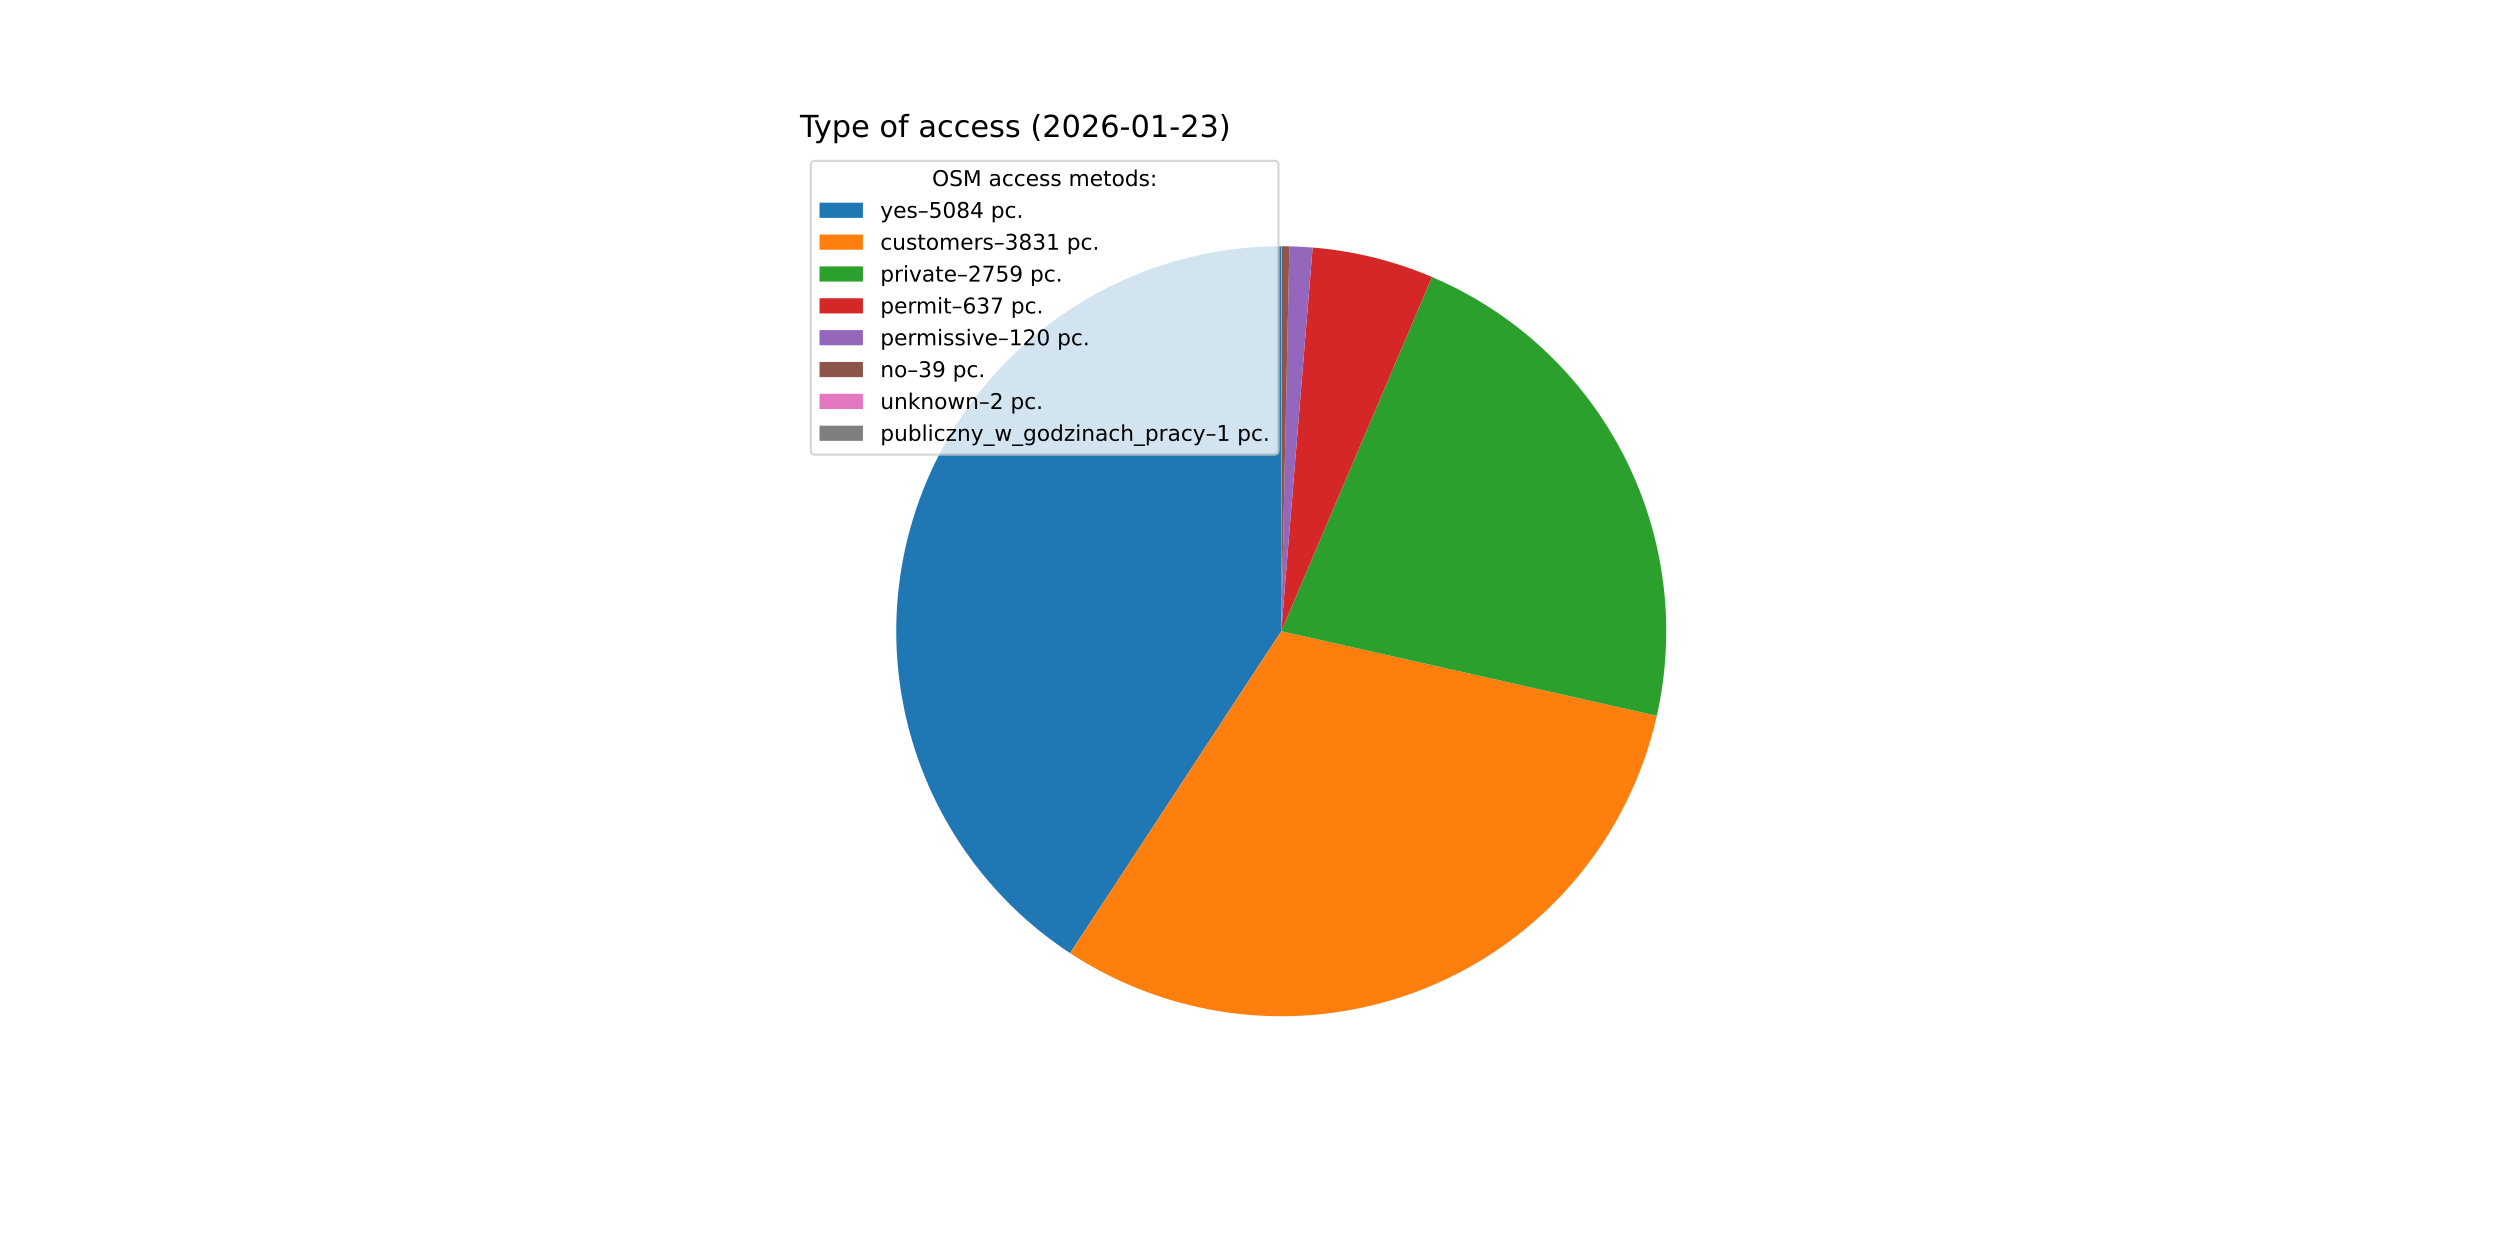
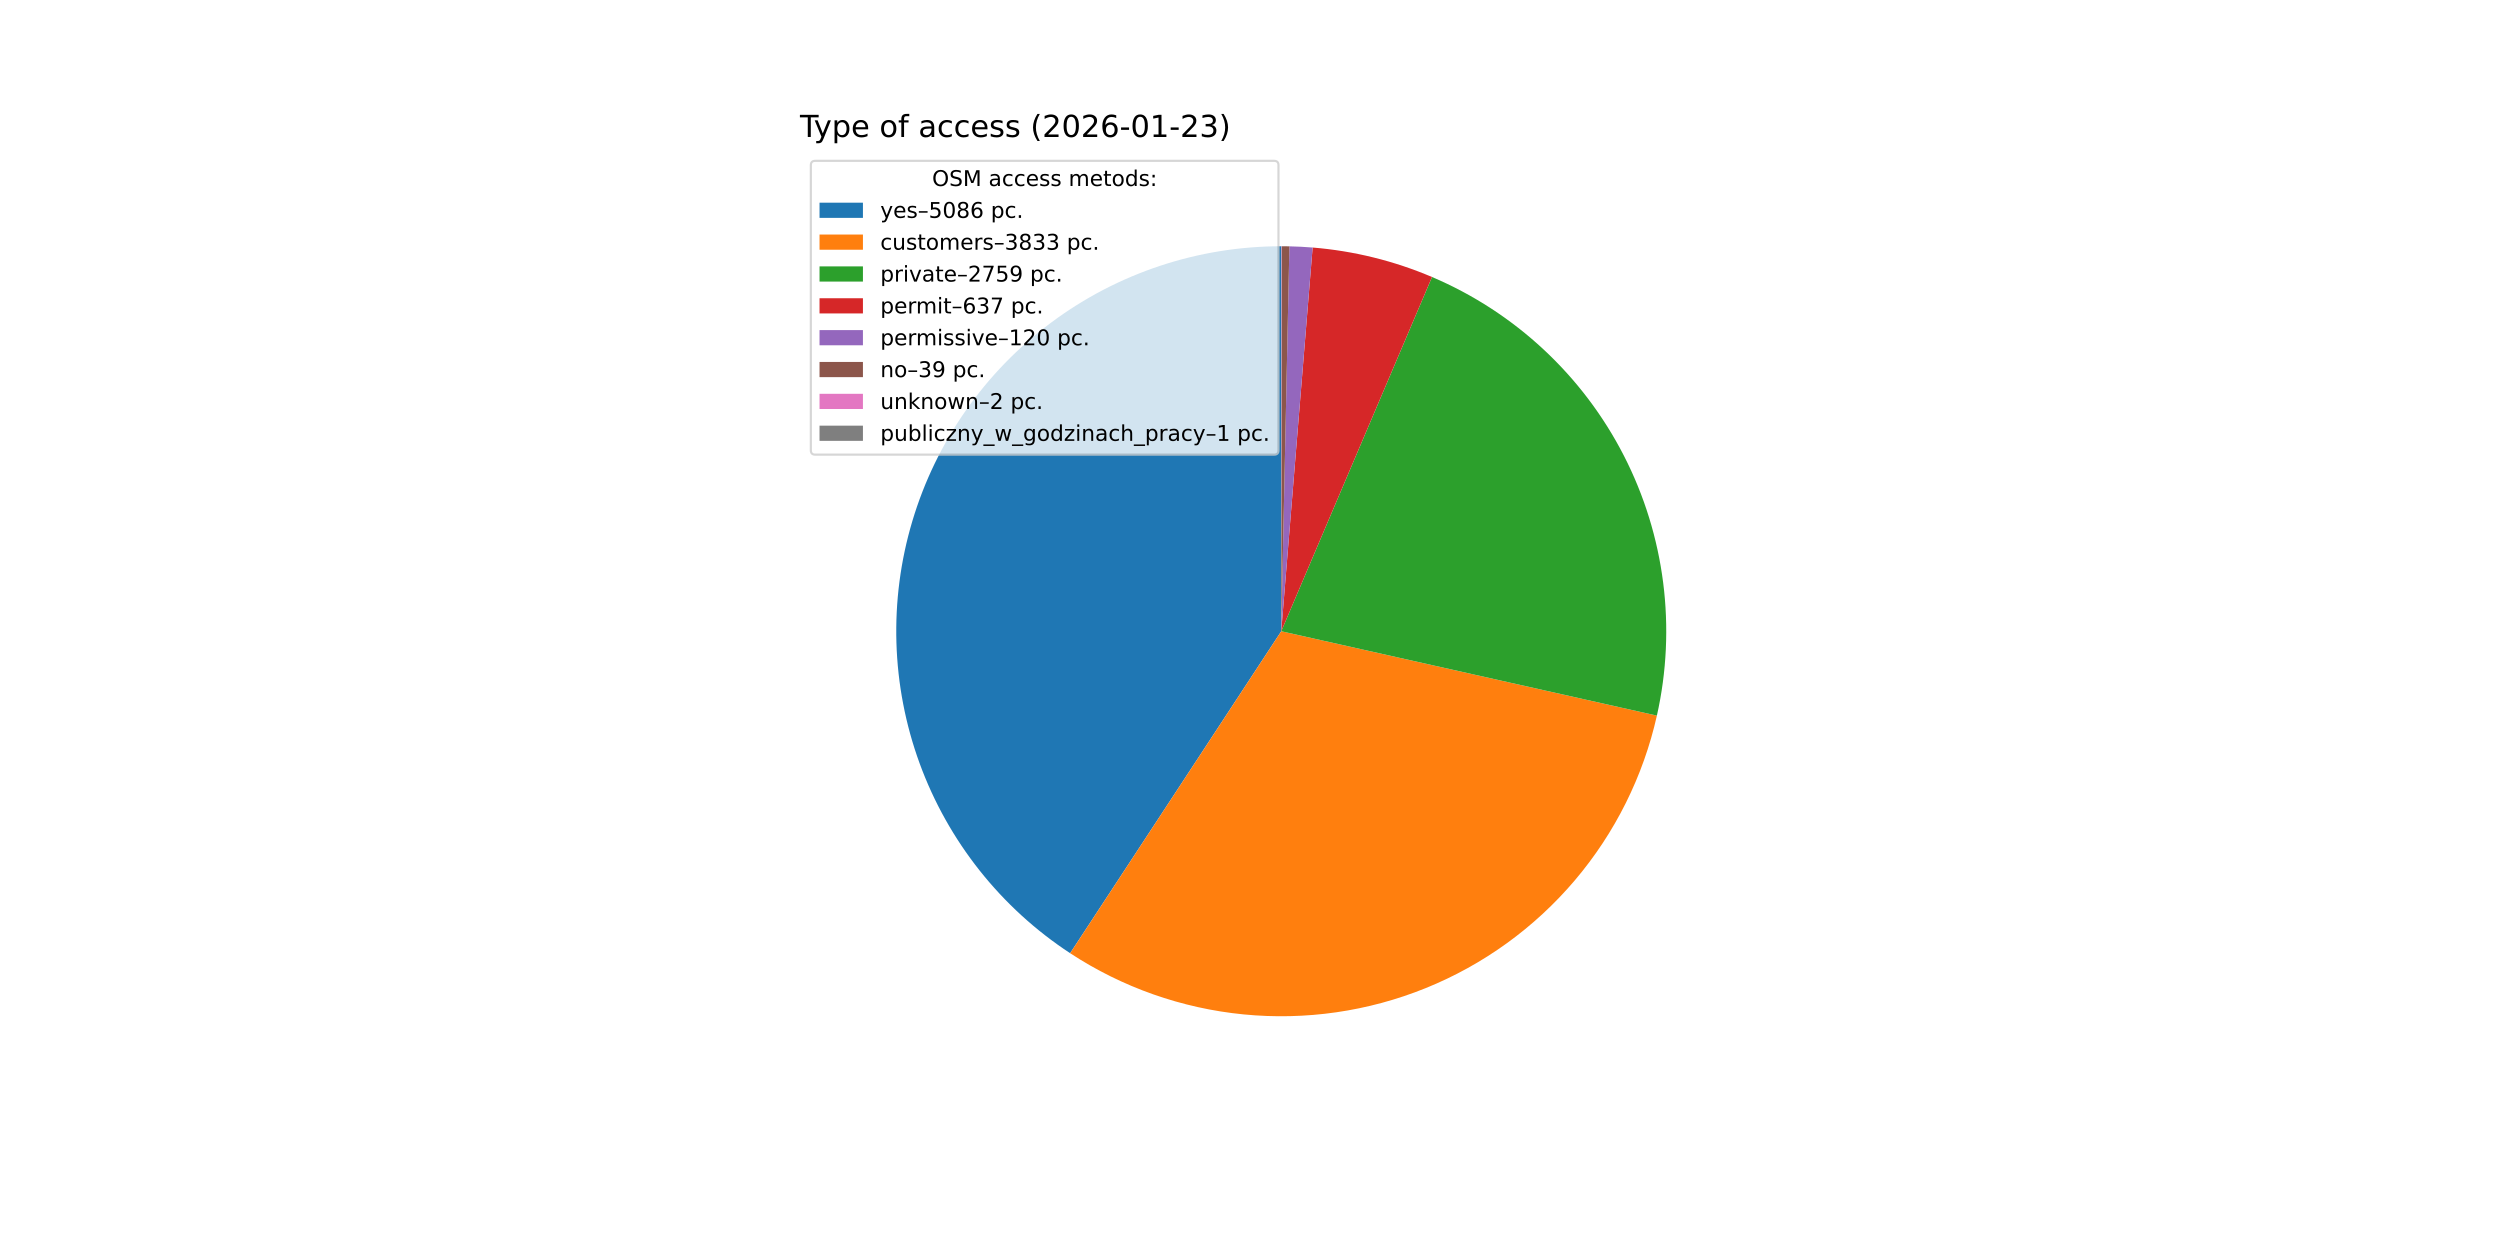
<svg xmlns="http://www.w3.org/2000/svg" xmlns:xlink="http://www.w3.org/1999/xlink" width="1152pt" height="576pt" viewBox="0 0 1152 576" version="1.1">
  <defs>
    <style type="text/css">*{stroke-linejoin: round; stroke-linecap: butt}</style>
  </defs>
  <g id="figure_1">
    <g id="patch_1">
      <path d="M 0 576  L 1152 576  L 1152 0  L 0 0  z " style="fill: #ffffff" />
    </g>
    <g id="axes_1">
      <g id="patch_2">
-         <path d="M 590.4 113.472  C 552.217 113.472 515.036 125.799 484.416 148.609  C 453.796 171.419 431.343 203.517 420.414 240.102  C 409.485 276.687 410.654 315.841 423.746 351.709  C 436.838 387.577 461.166 418.277 493.093 439.22  L 590.4 290.88  z " style="fill: #1f77b4" />
+         <path d="M 590.4 113.472  C 552.215 113.472 515.031 125.801 484.41 148.614  C 453.788 171.427 431.336 203.529 420.409 240.118  C 409.483 276.707 410.657 315.863 423.755 351.732  C 436.853 387.601 461.187 418.3 493.12 439.238  L 590.4 290.88  z " style="fill: #1f77b4" />
      </g>
      <g id="patch_3">
-         <path d="M 493.092 439.22  C 517.064 454.945 544.493 464.627 573.023 467.435  C 601.554 470.243 630.344 466.094 656.921 455.344  C 683.498 444.595 707.077 427.562 725.633 405.709  C 744.189 383.856 757.174 357.827 763.473 329.859  L 590.4 290.88  z " style="fill: #ff7f0e" />
+         <path d="M 493.12 439.238  C 517.099 454.962 544.536 464.639 573.073 467.44  C 601.611 470.24 630.406 466.081 656.984 455.319  C 683.562 444.557 707.139 427.51 725.688 405.644  C 744.237 383.778 757.211 357.737 763.495 329.76  L 590.4 290.88  z " style="fill: #ff7f0e" />
      </g>
      <g id="patch_4">
-         <path d="M 763.473 329.859  C 772.592 289.37 767.219 246.937 748.298 209.998  C 729.376 173.059 698.079 143.906 659.893 127.649  L 590.4 290.88  z " style="fill: #2ca02c" />
+         <path d="M 763.495 329.76  C 772.588 289.279 767.198 246.863 748.269 209.943  C 729.341 173.022 698.048 143.887 659.872 127.64  L 590.4 290.88  z " style="fill: #2ca02c" />
      </g>
      <g id="patch_5">
-         <path d="M 659.893 127.649  C 651.158 123.93 642.139 120.919 632.923 118.644  C 623.707 116.368 614.323 114.836 604.861 114.062  L 590.4 290.88  z " style="fill: #d62728" />
+         <path d="M 659.872 127.64  C 651.14 123.924 642.123 120.914 632.91 118.64  C 623.696 116.366 614.315 114.835 604.857 114.062  L 590.4 290.88  z " style="fill: #d62728" />
      </g>
      <g id="patch_6">
-         <path d="M 604.861 114.062  C 603.08 113.917 601.296 113.798 599.511 113.706  C 597.726 113.614 595.94 113.55 594.153 113.512  L 590.4 290.88  z " style="fill: #9467bd" />
+         <path d="M 604.857 114.062  C 603.076 113.916 601.293 113.798 599.509 113.706  C 597.724 113.614 595.938 113.549 594.152 113.512  L 590.4 290.88  z " style="fill: #9467bd" />
      </g>
      <g id="patch_7">
-         <path d="M 594.153 113.512  C 593.572 113.499 592.992 113.49 592.411 113.483  C 591.83 113.477 591.249 113.473 590.668 113.472  L 590.4 290.88  z " style="fill: #8c564b" />
+         <path d="M 594.152 113.512  C 593.571 113.499 592.991 113.49 592.41 113.483  C 591.829 113.477 591.249 113.473 590.668 113.472  L 590.4 290.88  z " style="fill: #8c564b" />
      </g>
      <g id="patch_8">
        <path d="M 590.668 113.472  C 590.638 113.472 590.608 113.472 590.579 113.472  C 590.549 113.472 590.519 113.472 590.489 113.472  L 590.4 290.88  z " style="fill: #e377c2" />
      </g>
      <g id="patch_9">
        <path d="M 590.489 113.472  C 590.474 113.472 590.459 113.472 590.445 113.472  C 590.43 113.472 590.415 113.472 590.4 113.472  L 590.4 290.88  z " style="fill: #7f7f7f" />
      </g>
      <g id="matplotlib.axis_1" />
      <g id="matplotlib.axis_2" />
      <g id="text_1">
        <g transform="translate(368.64 63.12) scale(0.14 -0.14)">
          <defs>
            <path id="DejaVuSans-54" d="M -19 4666  L 3928 4666  L 3928 4134  L 2272 4134  L 2272 0  L 1638 0  L 1638 4134  L -19 4134  L -19 4666  z " transform="scale(0.015625)" />
            <path id="DejaVuSans-79" d="M 2059 -325  Q 1816 -950 1584 -1140  Q 1353 -1331 966 -1331  L 506 -1331  L 506 -850  L 844 -850  Q 1081 -850 1212 -737  Q 1344 -625 1503 -206  L 1606 56  L 191 3500  L 800 3500  L 1894 763  L 2988 3500  L 3597 3500  L 2059 -325  z " transform="scale(0.015625)" />
            <path id="DejaVuSans-70" d="M 1159 525  L 1159 -1331  L 581 -1331  L 581 3500  L 1159 3500  L 1159 2969  Q 1341 3281 1617 3432  Q 1894 3584 2278 3584  Q 2916 3584 3314 3078  Q 3713 2572 3713 1747  Q 3713 922 3314 415  Q 2916 -91 2278 -91  Q 1894 -91 1617 61  Q 1341 213 1159 525  z M 3116 1747  Q 3116 2381 2855 2742  Q 2594 3103 2138 3103  Q 1681 3103 1420 2742  Q 1159 2381 1159 1747  Q 1159 1113 1420 752  Q 1681 391 2138 391  Q 2594 391 2855 752  Q 3116 1113 3116 1747  z " transform="scale(0.015625)" />
            <path id="DejaVuSans-65" d="M 3597 1894  L 3597 1613  L 953 1613  Q 991 1019 1311 708  Q 1631 397 2203 397  Q 2534 397 2845 478  Q 3156 559 3463 722  L 3463 178  Q 3153 47 2828 -22  Q 2503 -91 2169 -91  Q 1331 -91 842 396  Q 353 884 353 1716  Q 353 2575 817 3079  Q 1281 3584 2069 3584  Q 2775 3584 3186 3129  Q 3597 2675 3597 1894  z M 3022 2063  Q 3016 2534 2758 2815  Q 2500 3097 2075 3097  Q 1594 3097 1305 2825  Q 1016 2553 972 2059  L 3022 2063  z " transform="scale(0.015625)" />
            <path id="DejaVuSans-20" transform="scale(0.015625)" />
            <path id="DejaVuSans-6f" d="M 1959 3097  Q 1497 3097 1228 2736  Q 959 2375 959 1747  Q 959 1119 1226 758  Q 1494 397 1959 397  Q 2419 397 2687 759  Q 2956 1122 2956 1747  Q 2956 2369 2687 2733  Q 2419 3097 1959 3097  z M 1959 3584  Q 2709 3584 3137 3096  Q 3566 2609 3566 1747  Q 3566 888 3137 398  Q 2709 -91 1959 -91  Q 1206 -91 779 398  Q 353 888 353 1747  Q 353 2609 779 3096  Q 1206 3584 1959 3584  z " transform="scale(0.015625)" />
            <path id="DejaVuSans-66" d="M 2375 4863  L 2375 4384  L 1825 4384  Q 1516 4384 1395 4259  Q 1275 4134 1275 3809  L 1275 3500  L 2222 3500  L 2222 3053  L 1275 3053  L 1275 0  L 697 0  L 697 3053  L 147 3053  L 147 3500  L 697 3500  L 697 3744  Q 697 4328 969 4595  Q 1241 4863 1831 4863  L 2375 4863  z " transform="scale(0.015625)" />
            <path id="DejaVuSans-61" d="M 2194 1759  Q 1497 1759 1228 1600  Q 959 1441 959 1056  Q 959 750 1161 570  Q 1363 391 1709 391  Q 2188 391 2477 730  Q 2766 1069 2766 1631  L 2766 1759  L 2194 1759  z M 3341 1997  L 3341 0  L 2766 0  L 2766 531  Q 2569 213 2275 61  Q 1981 -91 1556 -91  Q 1019 -91 701 211  Q 384 513 384 1019  Q 384 1609 779 1909  Q 1175 2209 1959 2209  L 2766 2209  L 2766 2266  Q 2766 2663 2505 2880  Q 2244 3097 1772 3097  Q 1472 3097 1187 3025  Q 903 2953 641 2809  L 641 3341  Q 956 3463 1253 3523  Q 1550 3584 1831 3584  Q 2591 3584 2966 3190  Q 3341 2797 3341 1997  z " transform="scale(0.015625)" />
            <path id="DejaVuSans-63" d="M 3122 3366  L 3122 2828  Q 2878 2963 2633 3030  Q 2388 3097 2138 3097  Q 1578 3097 1268 2742  Q 959 2388 959 1747  Q 959 1106 1268 751  Q 1578 397 2138 397  Q 2388 397 2633 464  Q 2878 531 3122 666  L 3122 134  Q 2881 22 2623 -34  Q 2366 -91 2075 -91  Q 1284 -91 818 406  Q 353 903 353 1747  Q 353 2603 823 3093  Q 1294 3584 2113 3584  Q 2378 3584 2631 3529  Q 2884 3475 3122 3366  z " transform="scale(0.015625)" />
            <path id="DejaVuSans-73" d="M 2834 3397  L 2834 2853  Q 2591 2978 2328 3040  Q 2066 3103 1784 3103  Q 1356 3103 1142 2972  Q 928 2841 928 2578  Q 928 2378 1081 2264  Q 1234 2150 1697 2047  L 1894 2003  Q 2506 1872 2764 1633  Q 3022 1394 3022 966  Q 3022 478 2636 193  Q 2250 -91 1575 -91  Q 1294 -91 989 -36  Q 684 19 347 128  L 347 722  Q 666 556 975 473  Q 1284 391 1588 391  Q 1994 391 2212 530  Q 2431 669 2431 922  Q 2431 1156 2273 1281  Q 2116 1406 1581 1522  L 1381 1569  Q 847 1681 609 1914  Q 372 2147 372 2553  Q 372 3047 722 3315  Q 1072 3584 1716 3584  Q 2034 3584 2315 3537  Q 2597 3491 2834 3397  z " transform="scale(0.015625)" />
            <path id="DejaVuSans-28" d="M 1984 4856  Q 1566 4138 1362 3434  Q 1159 2731 1159 2009  Q 1159 1288 1364 580  Q 1569 -128 1984 -844  L 1484 -844  Q 1016 -109 783 600  Q 550 1309 550 2009  Q 550 2706 781 3412  Q 1013 4119 1484 4856  L 1984 4856  z " transform="scale(0.015625)" />
            <path id="DejaVuSans-32" d="M 1228 531  L 3431 531  L 3431 0  L 469 0  L 469 531  Q 828 903 1448 1529  Q 2069 2156 2228 2338  Q 2531 2678 2651 2914  Q 2772 3150 2772 3378  Q 2772 3750 2511 3984  Q 2250 4219 1831 4219  Q 1534 4219 1204 4116  Q 875 4013 500 3803  L 500 4441  Q 881 4594 1212 4672  Q 1544 4750 1819 4750  Q 2544 4750 2975 4387  Q 3406 4025 3406 3419  Q 3406 3131 3298 2873  Q 3191 2616 2906 2266  Q 2828 2175 2409 1742  Q 1991 1309 1228 531  z " transform="scale(0.015625)" />
            <path id="DejaVuSans-30" d="M 2034 4250  Q 1547 4250 1301 3770  Q 1056 3291 1056 2328  Q 1056 1369 1301 889  Q 1547 409 2034 409  Q 2525 409 2770 889  Q 3016 1369 3016 2328  Q 3016 3291 2770 3770  Q 2525 4250 2034 4250  z M 2034 4750  Q 2819 4750 3233 4129  Q 3647 3509 3647 2328  Q 3647 1150 3233 529  Q 2819 -91 2034 -91  Q 1250 -91 836 529  Q 422 1150 422 2328  Q 422 3509 836 4129  Q 1250 4750 2034 4750  z " transform="scale(0.015625)" />
            <path id="DejaVuSans-36" d="M 2113 2584  Q 1688 2584 1439 2293  Q 1191 2003 1191 1497  Q 1191 994 1439 701  Q 1688 409 2113 409  Q 2538 409 2786 701  Q 3034 994 3034 1497  Q 3034 2003 2786 2293  Q 2538 2584 2113 2584  z M 3366 4563  L 3366 3988  Q 3128 4100 2886 4159  Q 2644 4219 2406 4219  Q 1781 4219 1451 3797  Q 1122 3375 1075 2522  Q 1259 2794 1537 2939  Q 1816 3084 2150 3084  Q 2853 3084 3261 2657  Q 3669 2231 3669 1497  Q 3669 778 3244 343  Q 2819 -91 2113 -91  Q 1303 -91 875 529  Q 447 1150 447 2328  Q 447 3434 972 4092  Q 1497 4750 2381 4750  Q 2619 4750 2861 4703  Q 3103 4656 3366 4563  z " transform="scale(0.015625)" />
            <path id="DejaVuSans-2d" d="M 313 2009  L 1997 2009  L 1997 1497  L 313 1497  L 313 2009  z " transform="scale(0.015625)" />
            <path id="DejaVuSans-31" d="M 794 531  L 1825 531  L 1825 4091  L 703 3866  L 703 4441  L 1819 4666  L 2450 4666  L 2450 531  L 3481 531  L 3481 0  L 794 0  L 794 531  z " transform="scale(0.015625)" />
            <path id="DejaVuSans-33" d="M 2597 2516  Q 3050 2419 3304 2112  Q 3559 1806 3559 1356  Q 3559 666 3084 287  Q 2609 -91 1734 -91  Q 1441 -91 1130 -33  Q 819 25 488 141  L 488 750  Q 750 597 1062 519  Q 1375 441 1716 441  Q 2309 441 2620 675  Q 2931 909 2931 1356  Q 2931 1769 2642 2001  Q 2353 2234 1838 2234  L 1294 2234  L 1294 2753  L 1863 2753  Q 2328 2753 2575 2939  Q 2822 3125 2822 3475  Q 2822 3834 2567 4026  Q 2313 4219 1838 4219  Q 1578 4219 1281 4162  Q 984 4106 628 3988  L 628 4550  Q 988 4650 1302 4700  Q 1616 4750 1894 4750  Q 2613 4750 3031 4423  Q 3450 4097 3450 3541  Q 3450 3153 3228 2886  Q 3006 2619 2597 2516  z " transform="scale(0.015625)" />
            <path id="DejaVuSans-29" d="M 513 4856  L 1013 4856  Q 1481 4119 1714 3412  Q 1947 2706 1947 2009  Q 1947 1309 1714 600  Q 1481 -109 1013 -844  L 513 -844  Q 928 -128 1133 580  Q 1338 1288 1338 2009  Q 1338 2731 1133 3434  Q 928 4138 513 4856  z " transform="scale(0.015625)" />
          </defs>
          <use xlink:href="#DejaVuSans-54" />
          <use xlink:href="#DejaVuSans-79" x="45.459" />
          <use xlink:href="#DejaVuSans-70" x="104.639" />
          <use xlink:href="#DejaVuSans-65" x="168.115" />
          <use xlink:href="#DejaVuSans-20" x="229.639" />
          <use xlink:href="#DejaVuSans-6f" x="261.426" />
          <use xlink:href="#DejaVuSans-66" x="322.607" />
          <use xlink:href="#DejaVuSans-20" x="357.812" />
          <use xlink:href="#DejaVuSans-61" x="389.6" />
          <use xlink:href="#DejaVuSans-63" x="450.879" />
          <use xlink:href="#DejaVuSans-63" x="505.859" />
          <use xlink:href="#DejaVuSans-65" x="560.84" />
          <use xlink:href="#DejaVuSans-73" x="622.363" />
          <use xlink:href="#DejaVuSans-73" x="674.463" />
          <use xlink:href="#DejaVuSans-20" x="726.562" />
          <use xlink:href="#DejaVuSans-28" x="758.35" />
          <use xlink:href="#DejaVuSans-32" x="797.363" />
          <use xlink:href="#DejaVuSans-30" x="860.986" />
          <use xlink:href="#DejaVuSans-32" x="924.609" />
          <use xlink:href="#DejaVuSans-36" x="988.232" />
          <use xlink:href="#DejaVuSans-2d" x="1051.855" />
          <use xlink:href="#DejaVuSans-30" x="1087.939" />
          <use xlink:href="#DejaVuSans-31" x="1151.562" />
          <use xlink:href="#DejaVuSans-2d" x="1215.186" />
          <use xlink:href="#DejaVuSans-32" x="1251.27" />
          <use xlink:href="#DejaVuSans-33" x="1314.893" />
          <use xlink:href="#DejaVuSans-29" x="1378.516" />
        </g>
      </g>
      <g id="legend_1">
        <g id="patch_10">
          <path d="M 375.64 209.501  L 587.126 209.501  Q 589.126 209.501 589.126 207.501  L 589.126 76.12  Q 589.126 74.12 587.126 74.12  L 375.64 74.12  Q 373.64 74.12 373.64 76.12  L 373.64 207.501  Q 373.64 209.501 375.64 209.501  z " style="fill: #ffffff; opacity: 0.8; stroke: #cccccc; stroke-linejoin: miter" />
        </g>
        <g id="text_2">
          <g transform="translate(429.5025 85.71844) scale(0.1 -0.1)">
            <defs>
              <path id="DejaVuSans-4f" d="M 2522 4238  Q 1834 4238 1429 3725  Q 1025 3213 1025 2328  Q 1025 1447 1429 934  Q 1834 422 2522 422  Q 3209 422 3611 934  Q 4013 1447 4013 2328  Q 4013 3213 3611 3725  Q 3209 4238 2522 4238  z M 2522 4750  Q 3503 4750 4090 4092  Q 4678 3434 4678 2328  Q 4678 1225 4090 567  Q 3503 -91 2522 -91  Q 1538 -91 948 565  Q 359 1222 359 2328  Q 359 3434 948 4092  Q 1538 4750 2522 4750  z " transform="scale(0.015625)" />
              <path id="DejaVuSans-53" d="M 3425 4513  L 3425 3897  Q 3066 4069 2747 4153  Q 2428 4238 2131 4238  Q 1616 4238 1336 4038  Q 1056 3838 1056 3469  Q 1056 3159 1242 3001  Q 1428 2844 1947 2747  L 2328 2669  Q 3034 2534 3370 2195  Q 3706 1856 3706 1288  Q 3706 609 3251 259  Q 2797 -91 1919 -91  Q 1588 -91 1214 -16  Q 841 59 441 206  L 441 856  Q 825 641 1194 531  Q 1563 422 1919 422  Q 2459 422 2753 634  Q 3047 847 3047 1241  Q 3047 1584 2836 1778  Q 2625 1972 2144 2069  L 1759 2144  Q 1053 2284 737 2584  Q 422 2884 422 3419  Q 422 4038 858 4394  Q 1294 4750 2059 4750  Q 2388 4750 2728 4690  Q 3069 4631 3425 4513  z " transform="scale(0.015625)" />
              <path id="DejaVuSans-4d" d="M 628 4666  L 1569 4666  L 2759 1491  L 3956 4666  L 4897 4666  L 4897 0  L 4281 0  L 4281 4097  L 3078 897  L 2444 897  L 1241 4097  L 1241 0  L 628 0  L 628 4666  z " transform="scale(0.015625)" />
              <path id="DejaVuSans-6d" d="M 3328 2828  Q 3544 3216 3844 3400  Q 4144 3584 4550 3584  Q 5097 3584 5394 3201  Q 5691 2819 5691 2113  L 5691 0  L 5113 0  L 5113 2094  Q 5113 2597 4934 2840  Q 4756 3084 4391 3084  Q 3944 3084 3684 2787  Q 3425 2491 3425 1978  L 3425 0  L 2847 0  L 2847 2094  Q 2847 2600 2669 2842  Q 2491 3084 2119 3084  Q 1678 3084 1418 2786  Q 1159 2488 1159 1978  L 1159 0  L 581 0  L 581 3500  L 1159 3500  L 1159 2956  Q 1356 3278 1631 3431  Q 1906 3584 2284 3584  Q 2666 3584 2933 3390  Q 3200 3197 3328 2828  z " transform="scale(0.015625)" />
              <path id="DejaVuSans-74" d="M 1172 4494  L 1172 3500  L 2356 3500  L 2356 3053  L 1172 3053  L 1172 1153  Q 1172 725 1289 603  Q 1406 481 1766 481  L 2356 481  L 2356 0  L 1766 0  Q 1100 0 847 248  Q 594 497 594 1153  L 594 3053  L 172 3053  L 172 3500  L 594 3500  L 594 4494  L 1172 4494  z " transform="scale(0.015625)" />
              <path id="DejaVuSans-64" d="M 2906 2969  L 2906 4863  L 3481 4863  L 3481 0  L 2906 0  L 2906 525  Q 2725 213 2448 61  Q 2172 -91 1784 -91  Q 1150 -91 751 415  Q 353 922 353 1747  Q 353 2572 751 3078  Q 1150 3584 1784 3584  Q 2172 3584 2448 3432  Q 2725 3281 2906 2969  z M 947 1747  Q 947 1113 1208 752  Q 1469 391 1925 391  Q 2381 391 2643 752  Q 2906 1113 2906 1747  Q 2906 2381 2643 2742  Q 2381 3103 1925 3103  Q 1469 3103 1208 2742  Q 947 2381 947 1747  z " transform="scale(0.015625)" />
              <path id="DejaVuSans-3a" d="M 750 794  L 1409 794  L 1409 0  L 750 0  L 750 794  z M 750 3309  L 1409 3309  L 1409 2516  L 750 2516  L 750 3309  z " transform="scale(0.015625)" />
            </defs>
            <use xlink:href="#DejaVuSans-4f" />
            <use xlink:href="#DejaVuSans-53" x="78.711" />
            <use xlink:href="#DejaVuSans-4d" x="142.188" />
            <use xlink:href="#DejaVuSans-20" x="228.467" />
            <use xlink:href="#DejaVuSans-61" x="260.254" />
            <use xlink:href="#DejaVuSans-63" x="321.533" />
            <use xlink:href="#DejaVuSans-63" x="376.514" />
            <use xlink:href="#DejaVuSans-65" x="431.494" />
            <use xlink:href="#DejaVuSans-73" x="493.018" />
            <use xlink:href="#DejaVuSans-73" x="545.117" />
            <use xlink:href="#DejaVuSans-20" x="597.217" />
            <use xlink:href="#DejaVuSans-6d" x="629.004" />
            <use xlink:href="#DejaVuSans-65" x="726.416" />
            <use xlink:href="#DejaVuSans-74" x="787.939" />
            <use xlink:href="#DejaVuSans-6f" x="827.148" />
            <use xlink:href="#DejaVuSans-64" x="888.33" />
            <use xlink:href="#DejaVuSans-73" x="951.807" />
            <use xlink:href="#DejaVuSans-3a" x="1003.906" />
          </g>
        </g>
        <g id="patch_11">
          <path d="M 377.64 100.397  L 397.64 100.397  L 397.64 93.397  L 377.64 93.397  z " style="fill: #1f77b4" />
        </g>
        <g id="text_3">
          <g transform="translate(405.64 100.3966) scale(0.1 -0.1)">
            <defs>
              <path id="DejaVuSans-2013" d="M 313 1978  L 2888 1978  L 2888 1528  L 313 1528  L 313 1978  z " transform="scale(0.015625)" />
              <path id="DejaVuSans-35" d="M 691 4666  L 3169 4666  L 3169 4134  L 1269 4134  L 1269 2991  Q 1406 3038 1543 3061  Q 1681 3084 1819 3084  Q 2600 3084 3056 2656  Q 3513 2228 3513 1497  Q 3513 744 3044 326  Q 2575 -91 1722 -91  Q 1428 -91 1123 -41  Q 819 9 494 109  L 494 744  Q 775 591 1075 516  Q 1375 441 1709 441  Q 2250 441 2565 725  Q 2881 1009 2881 1497  Q 2881 1984 2565 2268  Q 2250 2553 1709 2553  Q 1456 2553 1204 2497  Q 953 2441 691 2322  L 691 4666  z " transform="scale(0.015625)" />
              <path id="DejaVuSans-38" d="M 2034 2216  Q 1584 2216 1326 1975  Q 1069 1734 1069 1313  Q 1069 891 1326 650  Q 1584 409 2034 409  Q 2484 409 2743 651  Q 3003 894 3003 1313  Q 3003 1734 2745 1975  Q 2488 2216 2034 2216  z M 1403 2484  Q 997 2584 770 2862  Q 544 3141 544 3541  Q 544 4100 942 4425  Q 1341 4750 2034 4750  Q 2731 4750 3128 4425  Q 3525 4100 3525 3541  Q 3525 3141 3298 2862  Q 3072 2584 2669 2484  Q 3125 2378 3379 2068  Q 3634 1759 3634 1313  Q 3634 634 3220 271  Q 2806 -91 2034 -91  Q 1263 -91 848 271  Q 434 634 434 1313  Q 434 1759 690 2068  Q 947 2378 1403 2484  z M 1172 3481  Q 1172 3119 1398 2916  Q 1625 2713 2034 2713  Q 2441 2713 2670 2916  Q 2900 3119 2900 3481  Q 2900 3844 2670 4047  Q 2441 4250 2034 4250  Q 1625 4250 1398 4047  Q 1172 3844 1172 3481  z " transform="scale(0.015625)" />
-               <path id="DejaVuSans-34" d="M 2419 4116  L 825 1625  L 2419 1625  L 2419 4116  z M 2253 4666  L 3047 4666  L 3047 1625  L 3713 1625  L 3713 1100  L 3047 1100  L 3047 0  L 2419 0  L 2419 1100  L 313 1100  L 313 1709  L 2253 4666  z " transform="scale(0.015625)" />
              <path id="DejaVuSans-2e" d="M 684 794  L 1344 794  L 1344 0  L 684 0  L 684 794  z " transform="scale(0.015625)" />
            </defs>
            <use xlink:href="#DejaVuSans-79" />
            <use xlink:href="#DejaVuSans-65" x="59.18" />
            <use xlink:href="#DejaVuSans-73" x="120.703" />
            <use xlink:href="#DejaVuSans-2013" x="172.803" />
            <use xlink:href="#DejaVuSans-35" x="222.803" />
            <use xlink:href="#DejaVuSans-30" x="286.426" />
            <use xlink:href="#DejaVuSans-38" x="350.049" />
-             <use xlink:href="#DejaVuSans-34" x="413.672" />
+             <use xlink:href="#DejaVuSans-36" x="413.672" />
            <use xlink:href="#DejaVuSans-20" x="477.295" />
            <use xlink:href="#DejaVuSans-70" x="509.082" />
            <use xlink:href="#DejaVuSans-63" x="572.559" />
            <use xlink:href="#DejaVuSans-2e" x="627.539" />
          </g>
        </g>
        <g id="patch_12">
          <path d="M 377.64 115.075  L 397.64 115.075  L 397.64 108.075  L 377.64 108.075  z " style="fill: #ff7f0e" />
        </g>
        <g id="text_4">
          <g transform="translate(405.64 115.0747) scale(0.1 -0.1)">
            <defs>
              <path id="DejaVuSans-75" d="M 544 1381  L 544 3500  L 1119 3500  L 1119 1403  Q 1119 906 1312 657  Q 1506 409 1894 409  Q 2359 409 2629 706  Q 2900 1003 2900 1516  L 2900 3500  L 3475 3500  L 3475 0  L 2900 0  L 2900 538  Q 2691 219 2414 64  Q 2138 -91 1772 -91  Q 1169 -91 856 284  Q 544 659 544 1381  z M 1991 3584  L 1991 3584  z " transform="scale(0.015625)" />
              <path id="DejaVuSans-72" d="M 2631 2963  Q 2534 3019 2420 3045  Q 2306 3072 2169 3072  Q 1681 3072 1420 2755  Q 1159 2438 1159 1844  L 1159 0  L 581 0  L 581 3500  L 1159 3500  L 1159 2956  Q 1341 3275 1631 3429  Q 1922 3584 2338 3584  Q 2397 3584 2469 3576  Q 2541 3569 2628 3553  L 2631 2963  z " transform="scale(0.015625)" />
            </defs>
            <use xlink:href="#DejaVuSans-63" />
            <use xlink:href="#DejaVuSans-75" x="54.98" />
            <use xlink:href="#DejaVuSans-73" x="118.359" />
            <use xlink:href="#DejaVuSans-74" x="170.459" />
            <use xlink:href="#DejaVuSans-6f" x="209.668" />
            <use xlink:href="#DejaVuSans-6d" x="270.85" />
            <use xlink:href="#DejaVuSans-65" x="368.262" />
            <use xlink:href="#DejaVuSans-72" x="429.785" />
            <use xlink:href="#DejaVuSans-73" x="470.898" />
            <use xlink:href="#DejaVuSans-2013" x="522.998" />
            <use xlink:href="#DejaVuSans-33" x="572.998" />
            <use xlink:href="#DejaVuSans-38" x="636.621" />
            <use xlink:href="#DejaVuSans-33" x="700.244" />
-             <use xlink:href="#DejaVuSans-31" x="763.867" />
+             <use xlink:href="#DejaVuSans-33" x="763.867" />
            <use xlink:href="#DejaVuSans-20" x="827.49" />
            <use xlink:href="#DejaVuSans-70" x="859.277" />
            <use xlink:href="#DejaVuSans-63" x="922.754" />
            <use xlink:href="#DejaVuSans-2e" x="977.734" />
          </g>
        </g>
        <g id="patch_13">
          <path d="M 377.64 129.753  L 397.64 129.753  L 397.64 122.753  L 377.64 122.753  z " style="fill: #2ca02c" />
        </g>
        <g id="text_5">
          <g transform="translate(405.64 129.7528) scale(0.1 -0.1)">
            <defs>
              <path id="DejaVuSans-69" d="M 603 3500  L 1178 3500  L 1178 0  L 603 0  L 603 3500  z M 603 4863  L 1178 4863  L 1178 4134  L 603 4134  L 603 4863  z " transform="scale(0.015625)" />
              <path id="DejaVuSans-76" d="M 191 3500  L 800 3500  L 1894 563  L 2988 3500  L 3597 3500  L 2284 0  L 1503 0  L 191 3500  z " transform="scale(0.015625)" />
              <path id="DejaVuSans-37" d="M 525 4666  L 3525 4666  L 3525 4397  L 1831 0  L 1172 0  L 2766 4134  L 525 4134  L 525 4666  z " transform="scale(0.015625)" />
              <path id="DejaVuSans-39" d="M 703 97  L 703 672  Q 941 559 1184 500  Q 1428 441 1663 441  Q 2288 441 2617 861  Q 2947 1281 2994 2138  Q 2813 1869 2534 1725  Q 2256 1581 1919 1581  Q 1219 1581 811 2004  Q 403 2428 403 3163  Q 403 3881 828 4315  Q 1253 4750 1959 4750  Q 2769 4750 3195 4129  Q 3622 3509 3622 2328  Q 3622 1225 3098 567  Q 2575 -91 1691 -91  Q 1453 -91 1209 -44  Q 966 3 703 97  z M 1959 2075  Q 2384 2075 2632 2365  Q 2881 2656 2881 3163  Q 2881 3666 2632 3958  Q 2384 4250 1959 4250  Q 1534 4250 1286 3958  Q 1038 3666 1038 3163  Q 1038 2656 1286 2365  Q 1534 2075 1959 2075  z " transform="scale(0.015625)" />
            </defs>
            <use xlink:href="#DejaVuSans-70" />
            <use xlink:href="#DejaVuSans-72" x="63.477" />
            <use xlink:href="#DejaVuSans-69" x="104.59" />
            <use xlink:href="#DejaVuSans-76" x="132.373" />
            <use xlink:href="#DejaVuSans-61" x="191.553" />
            <use xlink:href="#DejaVuSans-74" x="252.832" />
            <use xlink:href="#DejaVuSans-65" x="292.041" />
            <use xlink:href="#DejaVuSans-2013" x="353.564" />
            <use xlink:href="#DejaVuSans-32" x="403.564" />
            <use xlink:href="#DejaVuSans-37" x="467.188" />
            <use xlink:href="#DejaVuSans-35" x="530.811" />
            <use xlink:href="#DejaVuSans-39" x="594.434" />
            <use xlink:href="#DejaVuSans-20" x="658.057" />
            <use xlink:href="#DejaVuSans-70" x="689.844" />
            <use xlink:href="#DejaVuSans-63" x="753.32" />
            <use xlink:href="#DejaVuSans-2e" x="808.301" />
          </g>
        </g>
        <g id="patch_14">
          <path d="M 377.64 144.431  L 397.64 144.431  L 397.64 137.431  L 377.64 137.431  z " style="fill: #d62728" />
        </g>
        <g id="text_6">
          <g transform="translate(405.64 144.4309) scale(0.1 -0.1)">
            <use xlink:href="#DejaVuSans-70" />
            <use xlink:href="#DejaVuSans-65" x="63.477" />
            <use xlink:href="#DejaVuSans-72" x="125" />
            <use xlink:href="#DejaVuSans-6d" x="164.363" />
            <use xlink:href="#DejaVuSans-69" x="261.775" />
            <use xlink:href="#DejaVuSans-74" x="289.559" />
            <use xlink:href="#DejaVuSans-2013" x="328.768" />
            <use xlink:href="#DejaVuSans-36" x="378.768" />
            <use xlink:href="#DejaVuSans-33" x="442.391" />
            <use xlink:href="#DejaVuSans-37" x="506.014" />
            <use xlink:href="#DejaVuSans-20" x="569.637" />
            <use xlink:href="#DejaVuSans-70" x="601.424" />
            <use xlink:href="#DejaVuSans-63" x="664.9" />
            <use xlink:href="#DejaVuSans-2e" x="719.881" />
          </g>
        </g>
        <g id="patch_15">
          <path d="M 377.64 159.109  L 397.64 159.109  L 397.64 152.109  L 377.64 152.109  z " style="fill: #9467bd" />
        </g>
        <g id="text_7">
          <g transform="translate(405.64 159.1091) scale(0.1 -0.1)">
            <use xlink:href="#DejaVuSans-70" />
            <use xlink:href="#DejaVuSans-65" x="63.477" />
            <use xlink:href="#DejaVuSans-72" x="125" />
            <use xlink:href="#DejaVuSans-6d" x="164.363" />
            <use xlink:href="#DejaVuSans-69" x="261.775" />
            <use xlink:href="#DejaVuSans-73" x="289.559" />
            <use xlink:href="#DejaVuSans-73" x="341.658" />
            <use xlink:href="#DejaVuSans-69" x="393.758" />
            <use xlink:href="#DejaVuSans-76" x="421.541" />
            <use xlink:href="#DejaVuSans-65" x="480.721" />
            <use xlink:href="#DejaVuSans-2013" x="542.244" />
            <use xlink:href="#DejaVuSans-31" x="592.244" />
            <use xlink:href="#DejaVuSans-32" x="655.867" />
            <use xlink:href="#DejaVuSans-30" x="719.49" />
            <use xlink:href="#DejaVuSans-20" x="783.113" />
            <use xlink:href="#DejaVuSans-70" x="814.9" />
            <use xlink:href="#DejaVuSans-63" x="878.377" />
            <use xlink:href="#DejaVuSans-2e" x="933.357" />
          </g>
        </g>
        <g id="patch_16">
          <path d="M 377.64 173.787  L 397.64 173.787  L 397.64 166.787  L 377.64 166.787  z " style="fill: #8c564b" />
        </g>
        <g id="text_8">
          <g transform="translate(405.64 173.7872) scale(0.1 -0.1)">
            <defs>
              <path id="DejaVuSans-6e" d="M 3513 2113  L 3513 0  L 2938 0  L 2938 2094  Q 2938 2591 2744 2837  Q 2550 3084 2163 3084  Q 1697 3084 1428 2787  Q 1159 2491 1159 1978  L 1159 0  L 581 0  L 581 3500  L 1159 3500  L 1159 2956  Q 1366 3272 1645 3428  Q 1925 3584 2291 3584  Q 2894 3584 3203 3211  Q 3513 2838 3513 2113  z " transform="scale(0.015625)" />
            </defs>
            <use xlink:href="#DejaVuSans-6e" />
            <use xlink:href="#DejaVuSans-6f" x="63.379" />
            <use xlink:href="#DejaVuSans-2013" x="124.561" />
            <use xlink:href="#DejaVuSans-33" x="174.561" />
            <use xlink:href="#DejaVuSans-39" x="238.184" />
            <use xlink:href="#DejaVuSans-20" x="301.807" />
            <use xlink:href="#DejaVuSans-70" x="333.594" />
            <use xlink:href="#DejaVuSans-63" x="397.07" />
            <use xlink:href="#DejaVuSans-2e" x="452.051" />
          </g>
        </g>
        <g id="patch_17">
          <path d="M 377.64 188.465  L 397.64 188.465  L 397.64 181.465  L 377.64 181.465  z " style="fill: #e377c2" />
        </g>
        <g id="text_9">
          <g transform="translate(405.64 188.4653) scale(0.1 -0.1)">
            <defs>
              <path id="DejaVuSans-6b" d="M 581 4863  L 1159 4863  L 1159 1991  L 2875 3500  L 3609 3500  L 1753 1863  L 3688 0  L 2938 0  L 1159 1709  L 1159 0  L 581 0  L 581 4863  z " transform="scale(0.015625)" />
              <path id="DejaVuSans-77" d="M 269 3500  L 844 3500  L 1563 769  L 2278 3500  L 2956 3500  L 3675 769  L 4391 3500  L 4966 3500  L 4050 0  L 3372 0  L 2619 2869  L 1863 0  L 1184 0  L 269 3500  z " transform="scale(0.015625)" />
            </defs>
            <use xlink:href="#DejaVuSans-75" />
            <use xlink:href="#DejaVuSans-6e" x="63.379" />
            <use xlink:href="#DejaVuSans-6b" x="126.758" />
            <use xlink:href="#DejaVuSans-6e" x="184.668" />
            <use xlink:href="#DejaVuSans-6f" x="248.047" />
            <use xlink:href="#DejaVuSans-77" x="309.229" />
            <use xlink:href="#DejaVuSans-6e" x="391.016" />
            <use xlink:href="#DejaVuSans-2013" x="454.395" />
            <use xlink:href="#DejaVuSans-32" x="504.395" />
            <use xlink:href="#DejaVuSans-20" x="568.018" />
            <use xlink:href="#DejaVuSans-70" x="599.805" />
            <use xlink:href="#DejaVuSans-63" x="663.281" />
            <use xlink:href="#DejaVuSans-2e" x="718.262" />
          </g>
        </g>
        <g id="patch_18">
          <path d="M 377.64 203.143  L 397.64 203.143  L 397.64 196.143  L 377.64 196.143  z " style="fill: #7f7f7f" />
        </g>
        <g id="text_10">
          <g transform="translate(405.64 203.1434) scale(0.1 -0.1)">
            <defs>
              <path id="DejaVuSans-62" d="M 3116 1747  Q 3116 2381 2855 2742  Q 2594 3103 2138 3103  Q 1681 3103 1420 2742  Q 1159 2381 1159 1747  Q 1159 1113 1420 752  Q 1681 391 2138 391  Q 2594 391 2855 752  Q 3116 1113 3116 1747  z M 1159 2969  Q 1341 3281 1617 3432  Q 1894 3584 2278 3584  Q 2916 3584 3314 3078  Q 3713 2572 3713 1747  Q 3713 922 3314 415  Q 2916 -91 2278 -91  Q 1894 -91 1617 61  Q 1341 213 1159 525  L 1159 0  L 581 0  L 581 4863  L 1159 4863  L 1159 2969  z " transform="scale(0.015625)" />
              <path id="DejaVuSans-6c" d="M 603 4863  L 1178 4863  L 1178 0  L 603 0  L 603 4863  z " transform="scale(0.015625)" />
              <path id="DejaVuSans-7a" d="M 353 3500  L 3084 3500  L 3084 2975  L 922 459  L 3084 459  L 3084 0  L 275 0  L 275 525  L 2438 3041  L 353 3041  L 353 3500  z " transform="scale(0.015625)" />
              <path id="DejaVuSans-5f" d="M 3263 -1063  L 3263 -1509  L -63 -1509  L -63 -1063  L 3263 -1063  z " transform="scale(0.015625)" />
              <path id="DejaVuSans-67" d="M 2906 1791  Q 2906 2416 2648 2759  Q 2391 3103 1925 3103  Q 1463 3103 1205 2759  Q 947 2416 947 1791  Q 947 1169 1205 825  Q 1463 481 1925 481  Q 2391 481 2648 825  Q 2906 1169 2906 1791  z M 3481 434  Q 3481 -459 3084 -895  Q 2688 -1331 1869 -1331  Q 1566 -1331 1297 -1286  Q 1028 -1241 775 -1147  L 775 -588  Q 1028 -725 1275 -790  Q 1522 -856 1778 -856  Q 2344 -856 2625 -561  Q 2906 -266 2906 331  L 2906 616  Q 2728 306 2450 153  Q 2172 0 1784 0  Q 1141 0 747 490  Q 353 981 353 1791  Q 353 2603 747 3093  Q 1141 3584 1784 3584  Q 2172 3584 2450 3431  Q 2728 3278 2906 2969  L 2906 3500  L 3481 3500  L 3481 434  z " transform="scale(0.015625)" />
              <path id="DejaVuSans-68" d="M 3513 2113  L 3513 0  L 2938 0  L 2938 2094  Q 2938 2591 2744 2837  Q 2550 3084 2163 3084  Q 1697 3084 1428 2787  Q 1159 2491 1159 1978  L 1159 0  L 581 0  L 581 4863  L 1159 4863  L 1159 2956  Q 1366 3272 1645 3428  Q 1925 3584 2291 3584  Q 2894 3584 3203 3211  Q 3513 2838 3513 2113  z " transform="scale(0.015625)" />
            </defs>
            <use xlink:href="#DejaVuSans-70" />
            <use xlink:href="#DejaVuSans-75" x="63.477" />
            <use xlink:href="#DejaVuSans-62" x="126.855" />
            <use xlink:href="#DejaVuSans-6c" x="190.332" />
            <use xlink:href="#DejaVuSans-69" x="218.115" />
            <use xlink:href="#DejaVuSans-63" x="245.898" />
            <use xlink:href="#DejaVuSans-7a" x="300.879" />
            <use xlink:href="#DejaVuSans-6e" x="353.369" />
            <use xlink:href="#DejaVuSans-79" x="416.748" />
            <use xlink:href="#DejaVuSans-5f" x="475.928" />
            <use xlink:href="#DejaVuSans-77" x="525.928" />
            <use xlink:href="#DejaVuSans-5f" x="607.715" />
            <use xlink:href="#DejaVuSans-67" x="657.715" />
            <use xlink:href="#DejaVuSans-6f" x="721.191" />
            <use xlink:href="#DejaVuSans-64" x="782.373" />
            <use xlink:href="#DejaVuSans-7a" x="845.85" />
            <use xlink:href="#DejaVuSans-69" x="898.34" />
            <use xlink:href="#DejaVuSans-6e" x="926.123" />
            <use xlink:href="#DejaVuSans-61" x="989.502" />
            <use xlink:href="#DejaVuSans-63" x="1050.781" />
            <use xlink:href="#DejaVuSans-68" x="1105.762" />
            <use xlink:href="#DejaVuSans-5f" x="1169.141" />
            <use xlink:href="#DejaVuSans-70" x="1219.141" />
            <use xlink:href="#DejaVuSans-72" x="1282.617" />
            <use xlink:href="#DejaVuSans-61" x="1323.73" />
            <use xlink:href="#DejaVuSans-63" x="1385.01" />
            <use xlink:href="#DejaVuSans-79" x="1439.99" />
            <use xlink:href="#DejaVuSans-2013" x="1499.17" />
            <use xlink:href="#DejaVuSans-31" x="1549.17" />
            <use xlink:href="#DejaVuSans-20" x="1612.793" />
            <use xlink:href="#DejaVuSans-70" x="1644.58" />
            <use xlink:href="#DejaVuSans-63" x="1708.057" />
            <use xlink:href="#DejaVuSans-2e" x="1763.037" />
          </g>
        </g>
      </g>
    </g>
  </g>
</svg>
